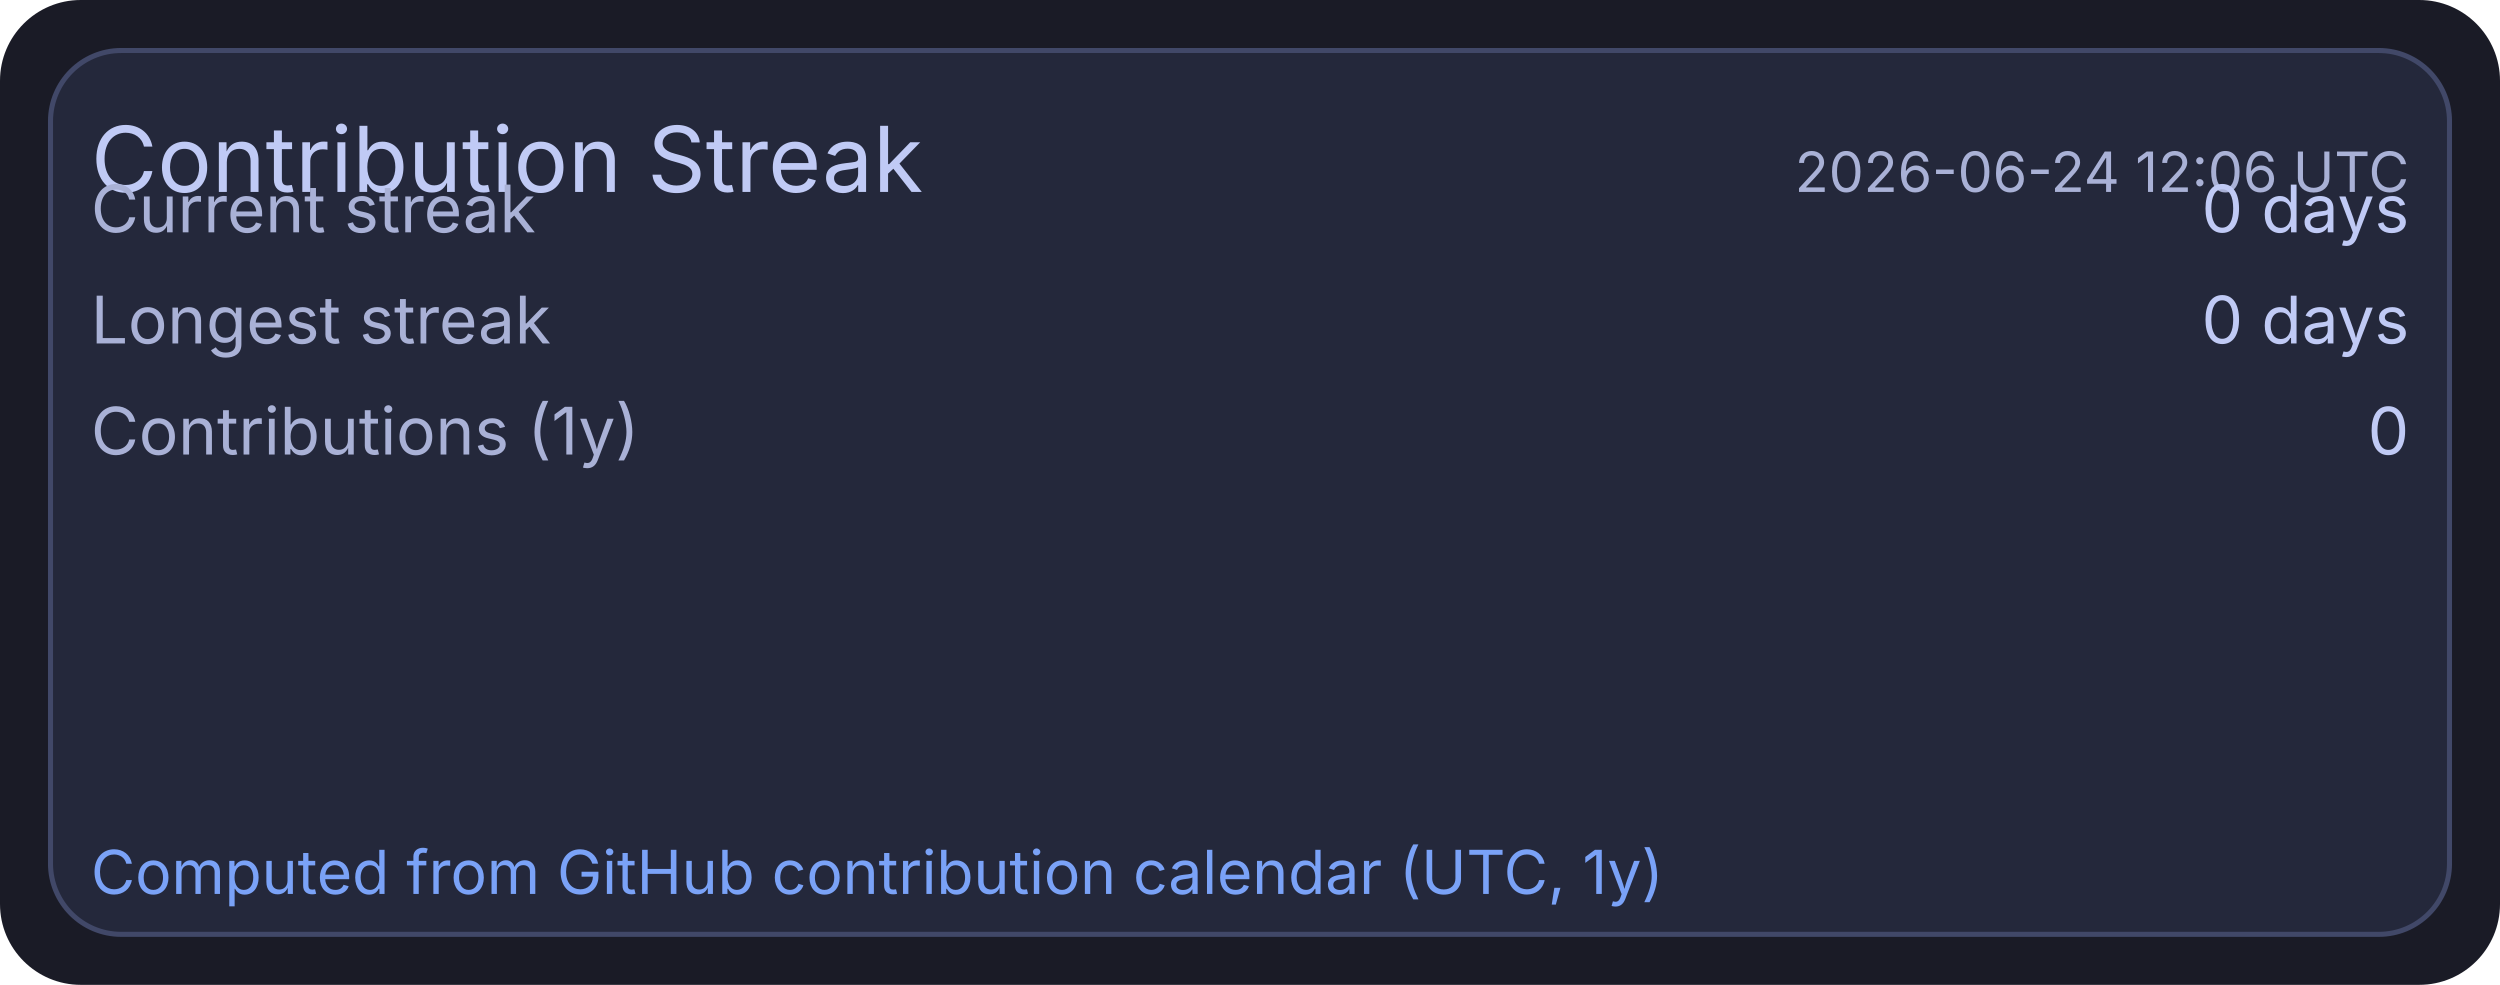
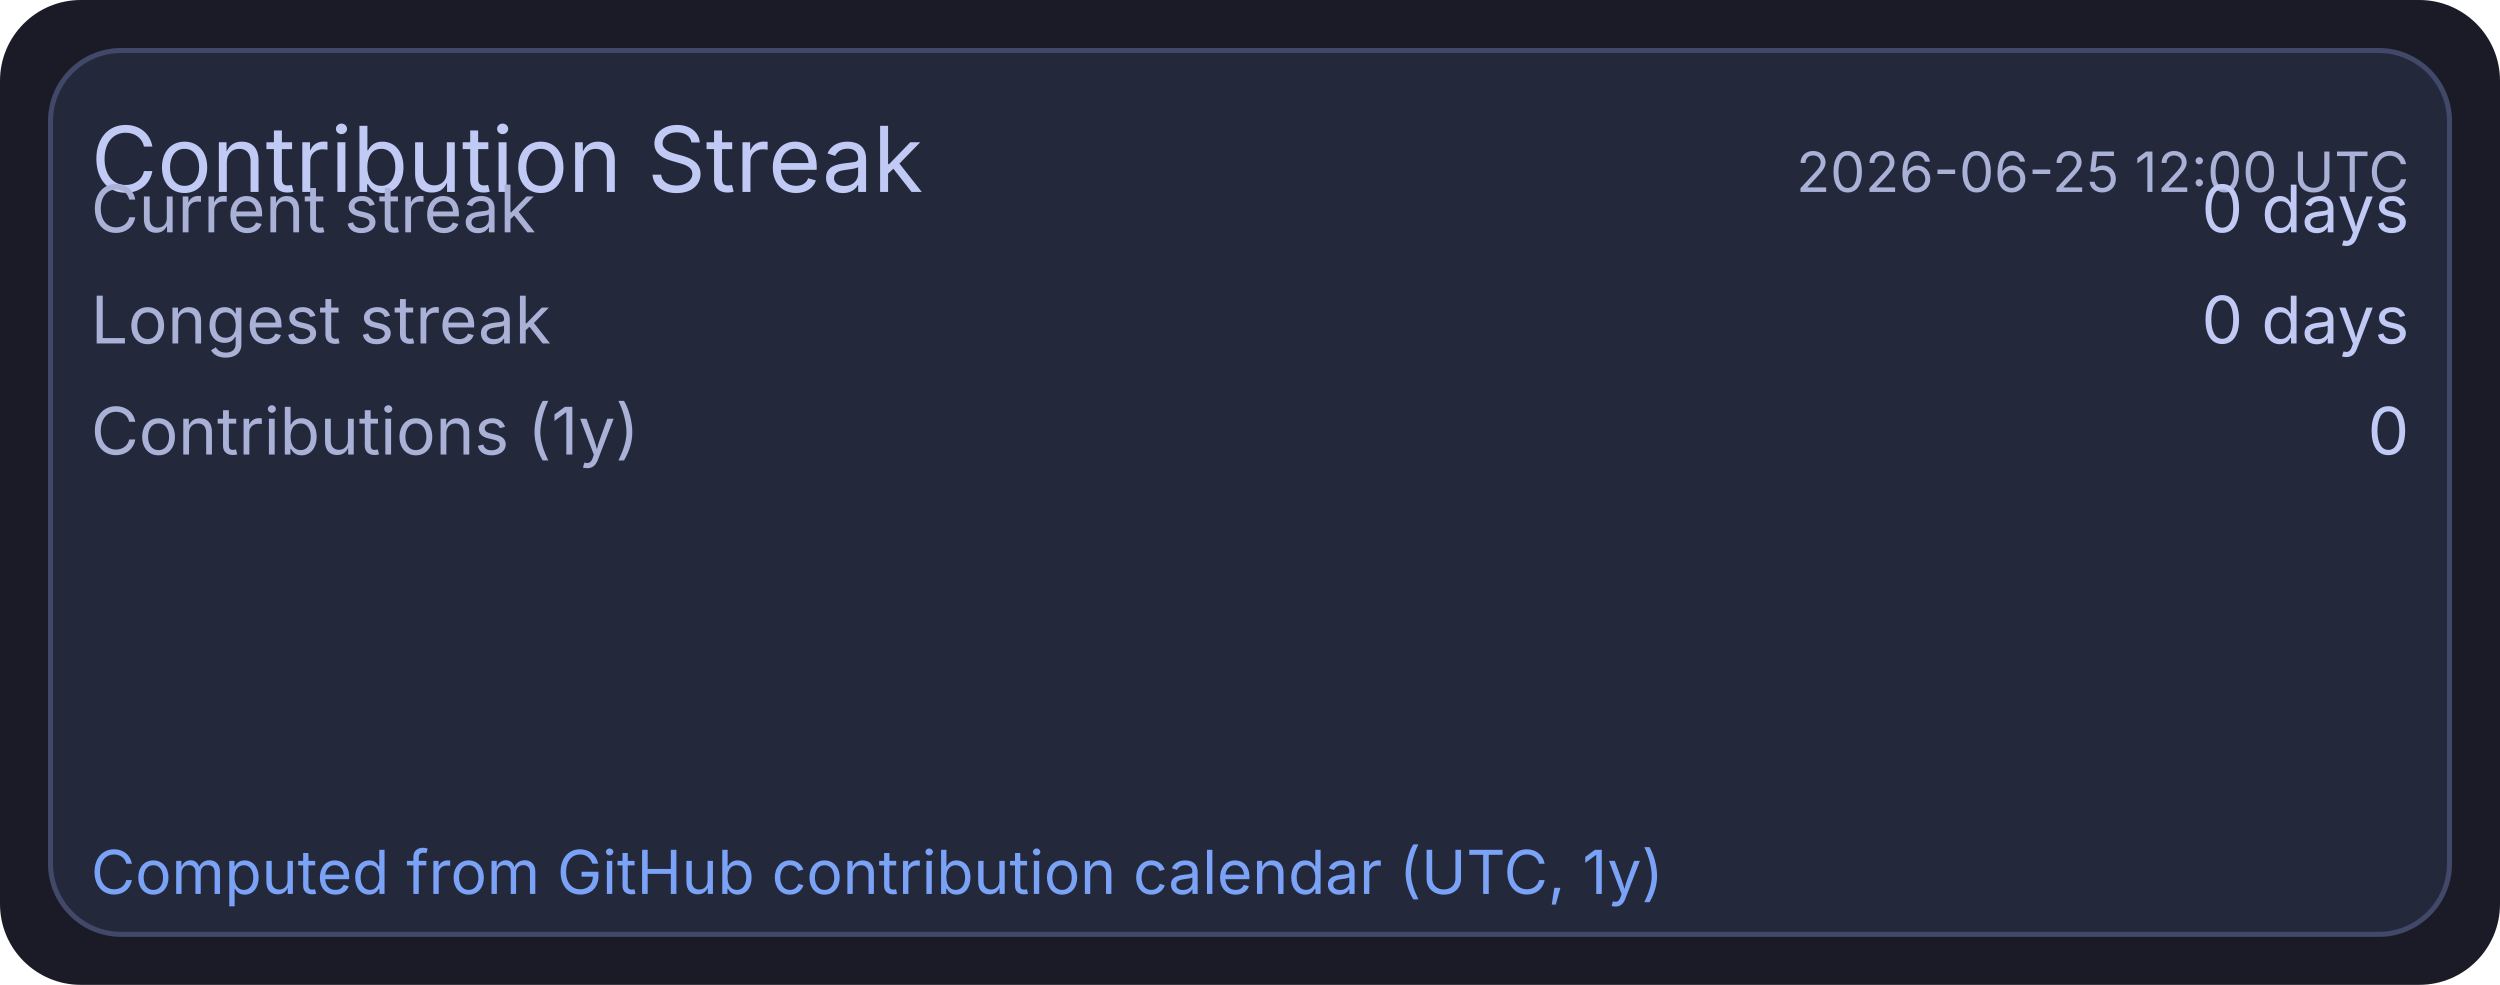
<svg xmlns="http://www.w3.org/2000/svg" width="495" height="195" viewBox="0 0 495 195">
  <rect x="0" y="0" width="495" height="195" rx="16" fill="#1a1b26" />
  <rect x="10" y="10" width="475" height="175" rx="14" fill="#24283b" stroke="#414868" stroke-width="1" />
  <text x="18" y="38" fill="#c0caf5" font-size="18" font-family="ui-sans-serif, system-ui, -apple-system, Segoe UI">Contribution Streak</text>
-   <text x="477" y="38" text-anchor="end" fill="#a9b1d6" font-size="11" font-family="ui-sans-serif, system-ui, -apple-system, Segoe UI">2026-06-24 12:06 UTC</text>
+   <text x="477" y="38" text-anchor="end" fill="#a9b1d6" font-size="11" font-family="ui-sans-serif, system-ui, -apple-system, Segoe UI">2026-06-25 12:00 UTC</text>
  <text x="18" y="46" fill="#a9b1d6" font-size="13" font-family="ui-sans-serif, system-ui, -apple-system, Segoe UI">Current streak</text>
  <text x="477" y="46" text-anchor="end" fill="#c0caf5" font-size="13" font-family="ui-sans-serif, system-ui, -apple-system, Segoe UI">0 days</text>
  <text x="18" y="68" fill="#a9b1d6" font-size="13" font-family="ui-sans-serif, system-ui, -apple-system, Segoe UI">Longest streak</text>
  <text x="477" y="68" text-anchor="end" fill="#c0caf5" font-size="13" font-family="ui-sans-serif, system-ui, -apple-system, Segoe UI">0 days</text>
  <text x="18" y="90" fill="#a9b1d6" font-size="13" font-family="ui-sans-serif, system-ui, -apple-system, Segoe UI">Contributions (1y)</text>
  <text x="477" y="90" text-anchor="end" fill="#c0caf5" font-size="13" font-family="ui-sans-serif, system-ui, -apple-system, Segoe UI">0</text>
  <text x="18" y="177" fill="#7aa2f7" font-size="12" font-family="ui-sans-serif, system-ui, -apple-system, Segoe UI">Computed from GitHub contribution calendar (UTC, 1y)</text>
</svg>
